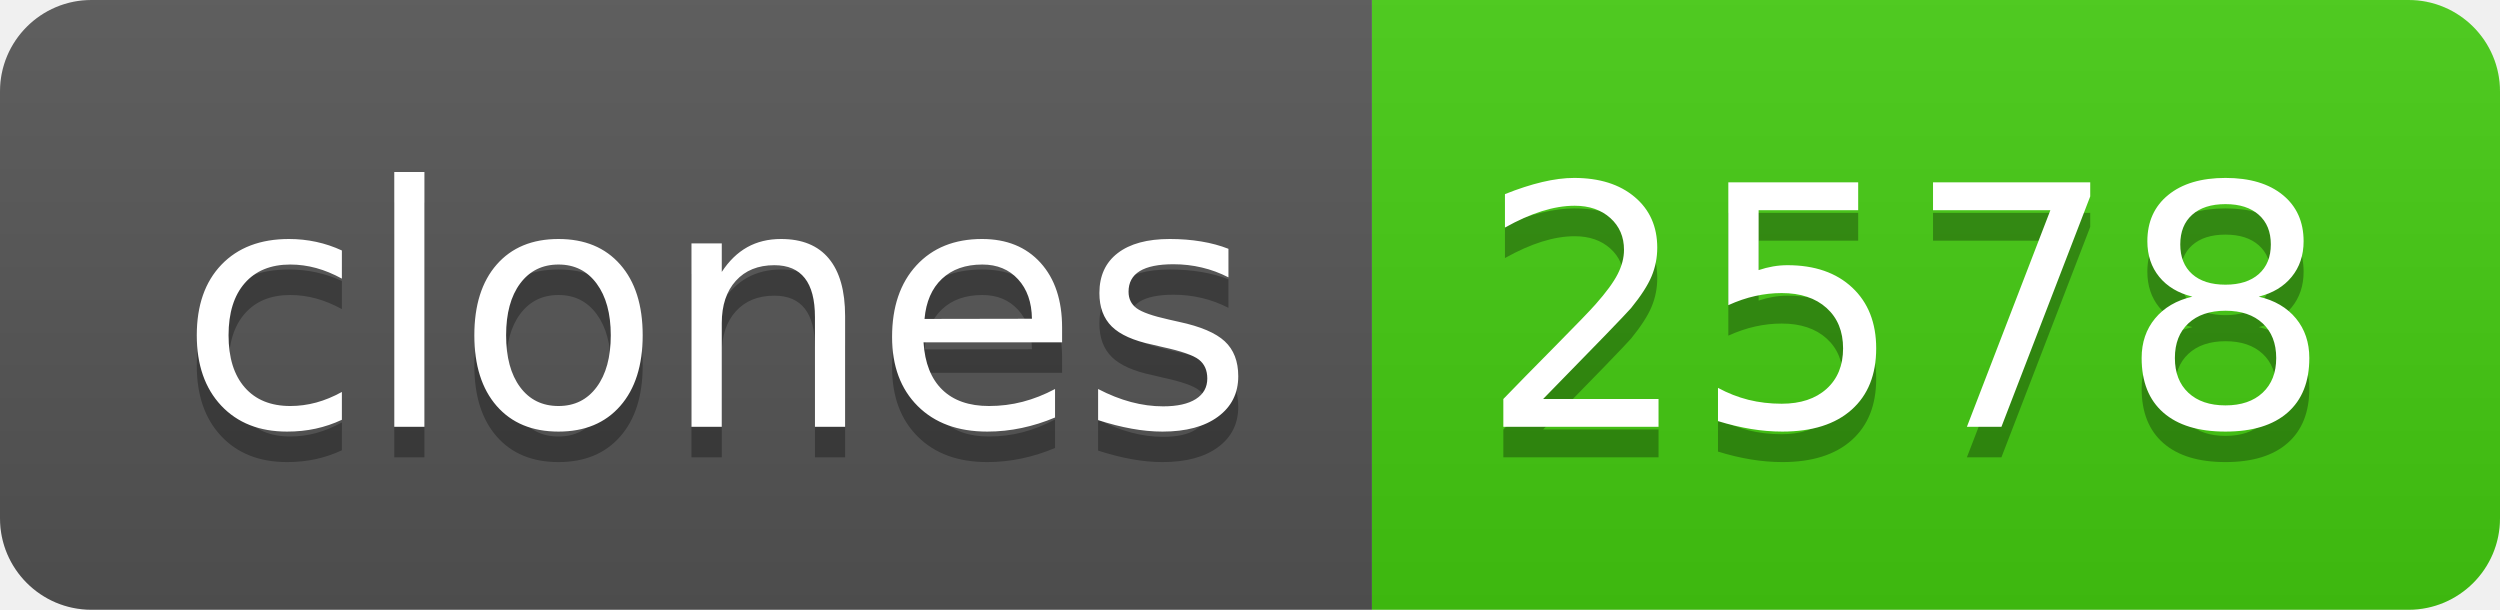
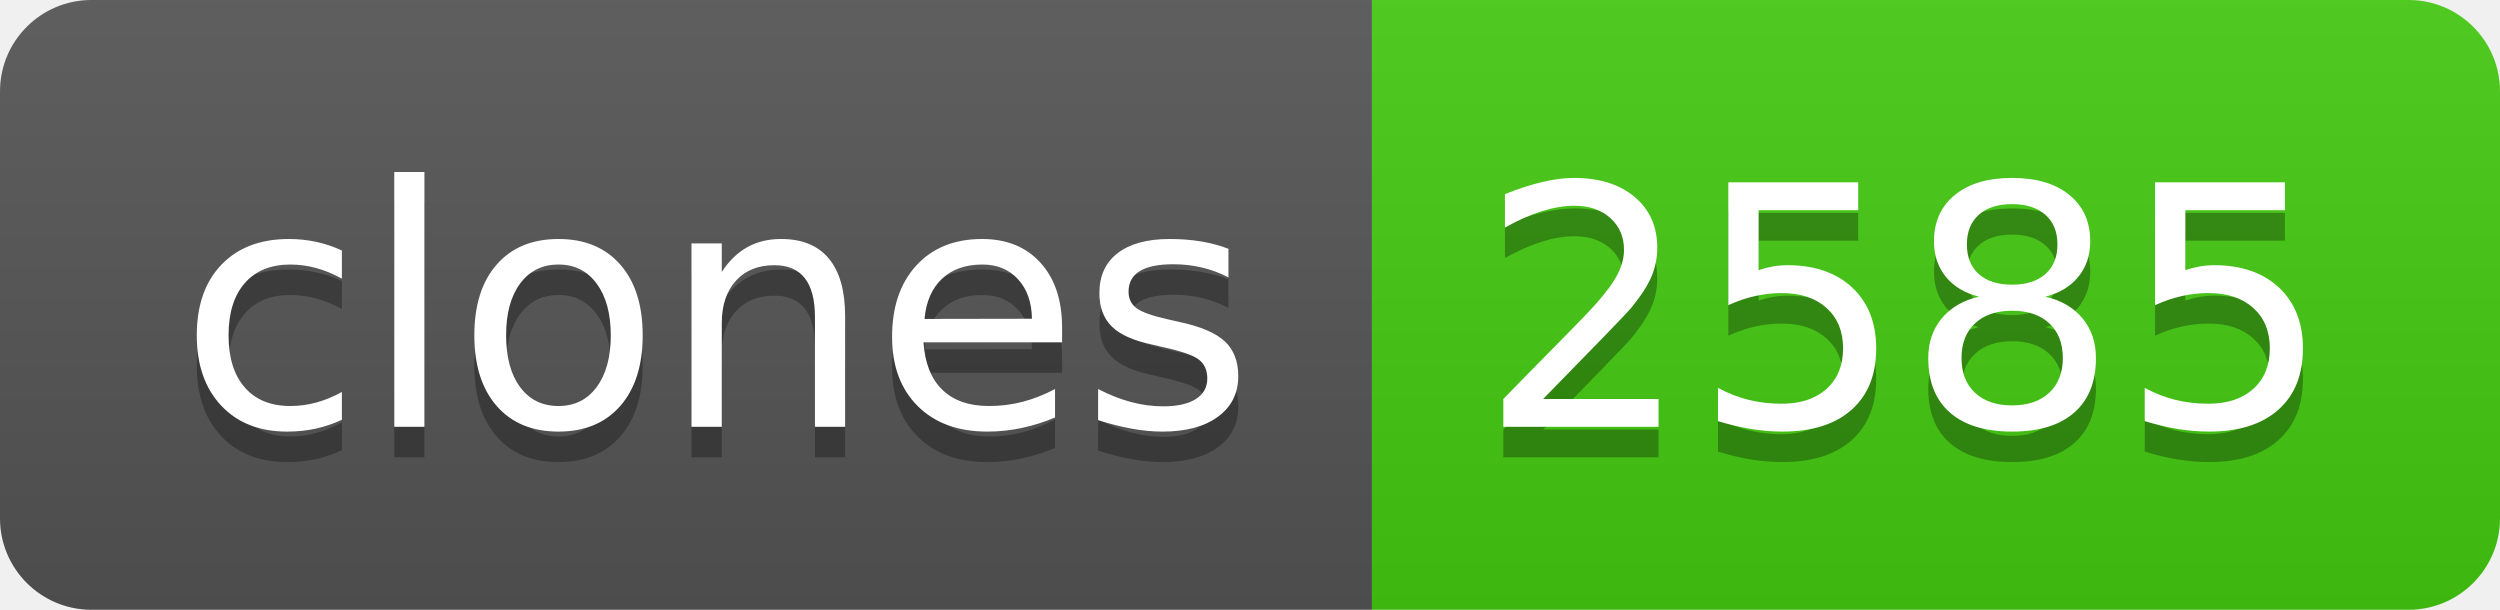
- <svg xmlns="http://www.w3.org/2000/svg" width="82" height="20" role="img" aria-label="clones: 2578">
+ <svg xmlns="http://www.w3.org/2000/svg" width="82" height="20" role="img" aria-label="clones: 2585">
  <linearGradient id="s" x2="0" y2="100%">
    <stop offset="0" stop-color="#bbb" stop-opacity=".1" />
    <stop offset="1" stop-opacity=".1" />
  </linearGradient>
  <clipPath id="r">
    <rect width="82" height="20" rx="3" fill="#fff" />
  </clipPath>
  <g clip-path="url(#r)">
    <rect width="45" height="20" fill="#555" />
    <rect x="45" width="37" height="20" fill="#4c1" />
    <rect width="82" height="20" fill="url(#s)" />
  </g>
  <g fill="#fff" text-anchor="middle" font-family="Verdana,Geneva,DejaVu Sans,sans-serif" text-rendering="geometricPrecision" font-size="110">
    <text aria-hidden="true" x="235" y="150" fill="#010101" fill-opacity=".3" transform="scale(.1)" textLength="350">clones</text>
    <text x="235" y="140" transform="scale(.1)" fill="#fff" textLength="350">clones</text>
-     <text aria-hidden="true" x="625" y="150" fill="#010101" fill-opacity=".3" transform="scale(.1)" textLength="270">2578</text>
-     <text x="625" y="140" transform="scale(.1)" fill="#fff" textLength="270">2578</text>
+     <text aria-hidden="true" x="625" y="150" fill="#010101" fill-opacity=".3" transform="scale(.1)" textLength="270">2585</text>
+     <text x="625" y="140" transform="scale(.1)" fill="#fff" textLength="270">2585</text>
  </g>
</svg>
